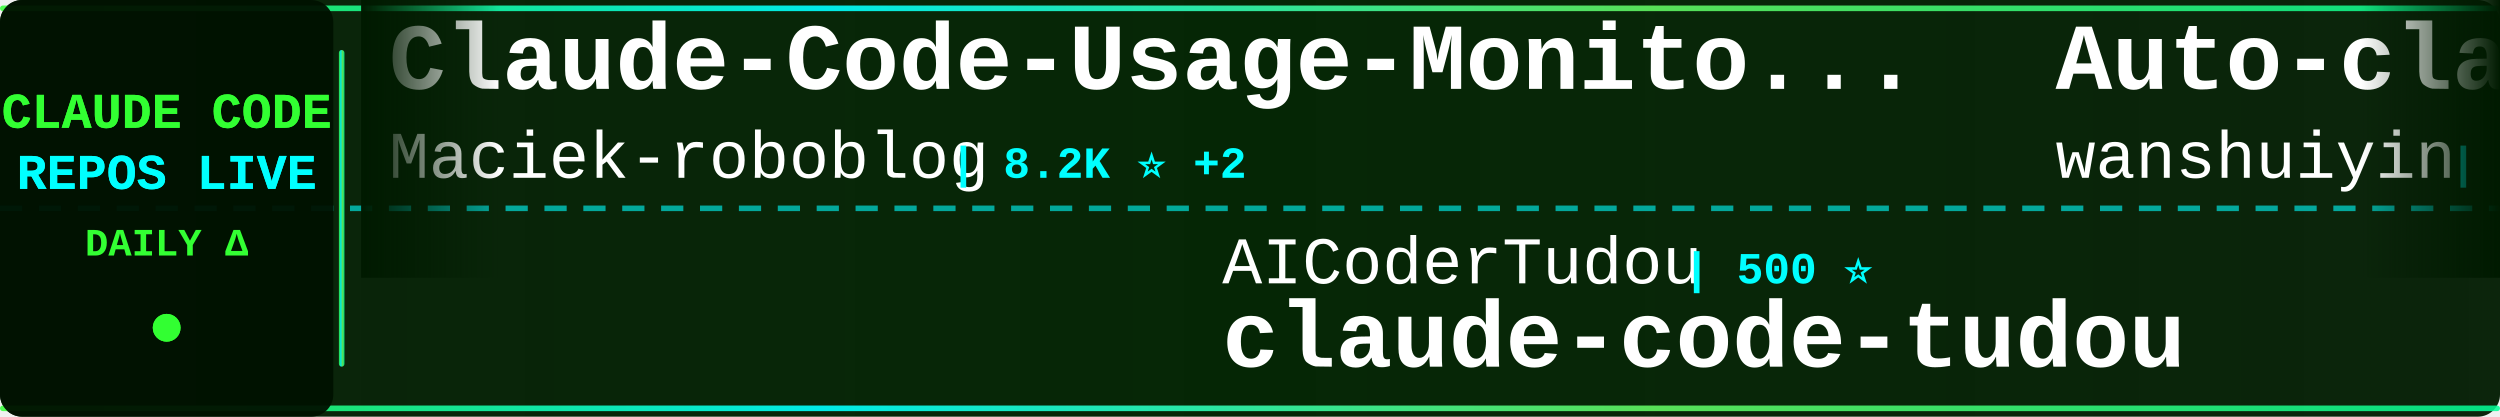
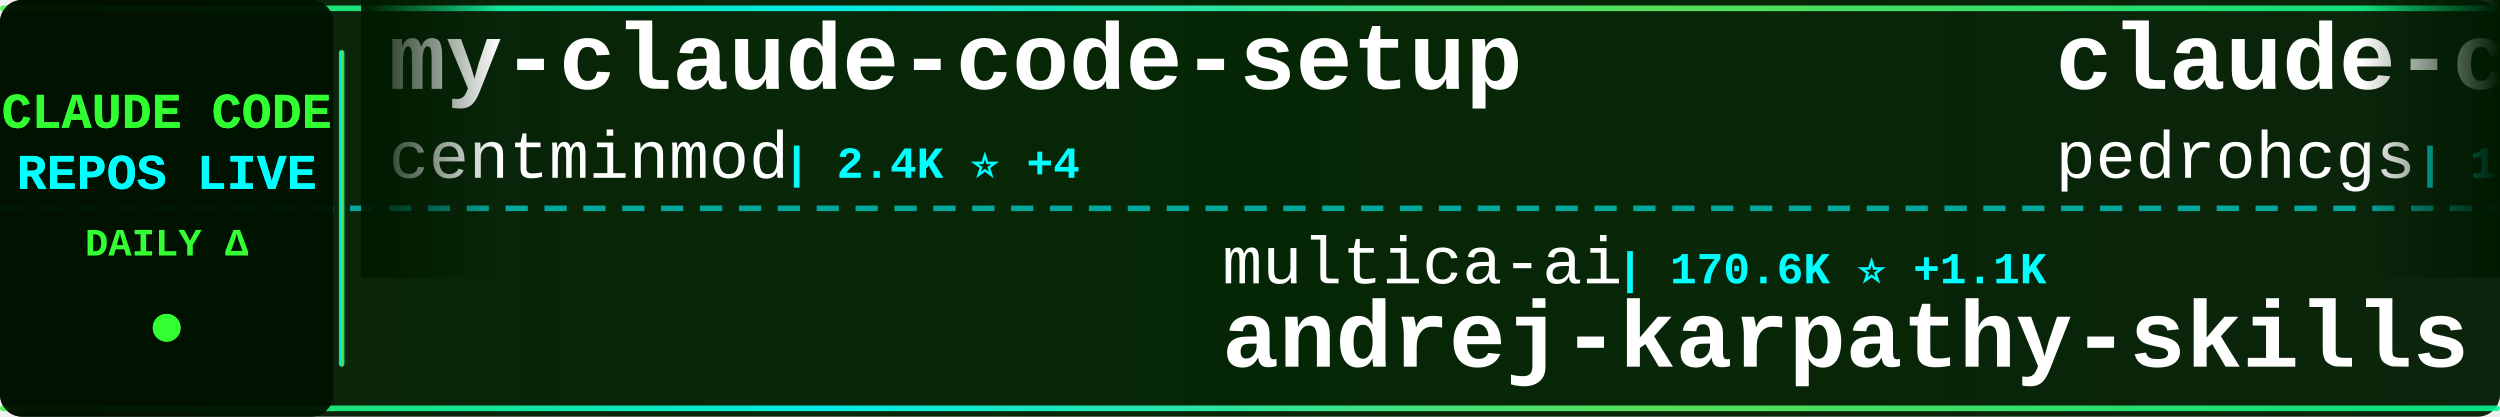
<svg xmlns="http://www.w3.org/2000/svg" width="900" height="150">
  <defs>
    <linearGradient id="tickerBg" x1="0%" y1="0%" x2="100%" y2="0%">
      <stop offset="0%" style="stop-color:#001a00;stop-opacity:0.95" />
      <stop offset="50%" style="stop-color:#002200;stop-opacity:0.98" />
      <stop offset="100%" style="stop-color:#001a00;stop-opacity:0.95" />
    </linearGradient>
    <linearGradient id="borderGrad" x1="0%" y1="0%" x2="100%" y2="0%">
      <stop offset="0%" style="stop-color:#33ff33;stop-opacity:0.85">
        <animate attributeName="stop-opacity" values="0.85;1;0.85" dur="2s" repeatCount="indefinite" />
      </stop>
      <stop offset="33%" style="stop-color:#00ffff;stop-opacity:0.9">
        <animate attributeName="stop-opacity" values="0.9;1;0.9" dur="2.2s" repeatCount="indefinite" />
      </stop>
      <stop offset="66%" style="stop-color:#66ff66;stop-opacity:0.85">
        <animate attributeName="stop-opacity" values="0.85;1;0.85" dur="1.8s" repeatCount="indefinite" />
      </stop>
      <stop offset="100%" style="stop-color:#00ff99;stop-opacity:0.85">
        <animate attributeName="stop-opacity" values="0.85;1;0.85" dur="2s" repeatCount="indefinite" />
      </stop>
    </linearGradient>
    <filter id="textGlow">
      <feGaussianBlur stdDeviation="0.1" result="coloredBlur" />
      <feMerge>
        <feMergeNode in="coloredBlur" />
        <feMergeNode in="SourceGraphic" />
      </feMerge>
    </filter>
    <filter id="metricGlow">
      <feGaussianBlur stdDeviation="0.2" result="coloredBlur" />
      <feMerge>
        <feMergeNode in="coloredBlur" />
        <feMergeNode in="SourceGraphic" />
      </feMerge>
    </filter>
    <linearGradient id="leftFade" x1="0%" y1="0%" x2="100%" y2="0%">
      <stop offset="0%" style="stop-color:#001a00;stop-opacity:1" />
      <stop offset="100%" style="stop-color:#001a00;stop-opacity:0" />
    </linearGradient>
    <linearGradient id="rightFade" x1="0%" y1="0%" x2="100%" y2="0%">
      <stop offset="0%" style="stop-color:#001a00;stop-opacity:0" />
      <stop offset="100%" style="stop-color:#001a00;stop-opacity:1" />
    </linearGradient>
  </defs>
  <rect width="900" height="150" fill="url(#tickerBg)" rx="8" />
  <rect x="0" y="2" width="900" height="2" fill="url(#borderGrad)" rx="1" />
  <rect x="0" y="146" width="900" height="2" fill="url(#borderGrad)" rx="1" />
  <line x1="0" y1="75" x2="900" y2="75" stroke="#00ffff" stroke-width="2" stroke-dasharray="8 6" opacity="0.6" />
  <rect x="0" y="0" width="120" height="150" fill="#001100" opacity="0.95" rx="8" />
  <text x="60" y="46" font-family="'Courier New', monospace" font-size="18" font-weight="bold" fill="#33ff33" text-anchor="middle" filter="url(#textGlow)">
    CLAUDE CODE
  </text>
  <text x="60" y="68" font-family="'Courier New', monospace" font-size="18" font-weight="bold" fill="#00ffff" text-anchor="middle" filter="url(#textGlow)">
    REPOS LIVE
  </text>
  <text x="60" y="92" font-family="'Courier New', monospace" font-size="14" font-weight="bold" fill="#33ff33" text-anchor="middle">
    DAILY Δ
  </text>
  <circle cx="60" cy="118" r="5" fill="#33ff33" filter="url(#metricGlow)">
    <animate attributeName="r" values="4;6;4" dur="1.5s" repeatCount="indefinite" />
    <animate attributeName="opacity" values="0.6;1;0.6" dur="1.5s" repeatCount="indefinite" />
  </circle>
  <rect x="122" y="18" width="2" height="114" fill="url(#borderGrad)" rx="1" />
  <clipPath id="tickerClip">
    <rect x="130" y="0" width="770" height="150" />
  </clipPath>
  <g clip-path="url(#tickerClip)">
    <g id="tickerItems">
      <animateTransform attributeName="transform" attributeType="XML" type="translate" from="0 0" to="-3000 0" dur="54s" repeatCount="indefinite" />
      <g transform="translate(0, 0)">
-         <text x="140" y="32" font-family="'Courier New', monospace" font-size="34" font-weight="bold" fill="#ffffff">Claude-Code-Usage-Monito...</text>
-         <text x="140" y="64" font-family="'Courier New', monospace" font-size="24" font-weight="normal" fill="#ffffff" opacity="1.0">Maciek-roboblog</text>
-         <text x="342" y="64" font-family="'Courier New', monospace" font-size="16" font-weight="bold" fill="#00ffff"> | 8.2K ⭐ +2</text>
+         <text x="140" y="32" font-family="'Courier New', monospace" font-size="34" font-weight="bold" fill="#ffffff">my-claude-code-setup</text>
+         <text x="140" y="64" font-family="'Courier New', monospace" font-size="24" font-weight="normal" fill="#ffffff" opacity="1.0">centminmod</text>
+         <text x="282" y="64" font-family="'Courier New', monospace" font-size="16" font-weight="bold" fill="#00ffff"> | 2.4K ⭐ +4</text>
      </g>
      <g transform="translate(300, 0)">
-         <text x="140" y="102" font-family="'Courier New', monospace" font-size="24" font-weight="normal" fill="#ffffff" opacity="1.0">AICoderTudou</text>
-         <text x="306" y="102" font-family="'Courier New', monospace" font-size="16" font-weight="bold" fill="#00ffff"> | 500 ⭐</text>
-         <text x="140" y="132" font-family="'Courier New', monospace" font-size="34" font-weight="bold" fill="#ffffff">claude-code-tudou</text>
+         <text x="140" y="102" font-family="'Courier New', monospace" font-size="24" font-weight="normal" fill="#ffffff" opacity="1.0">multica-ai</text>
+         <text x="282" y="102" font-family="'Courier New', monospace" font-size="16" font-weight="bold" fill="#00ffff"> | 170.6K ⭐ +1.1K</text>
+         <text x="140" y="132" font-family="'Courier New', monospace" font-size="34" font-weight="bold" fill="#ffffff">andrej-karpathy-skills</text>
      </g>
      <g transform="translate(600, 0)">
-         <text x="140" y="32" font-family="'Courier New', monospace" font-size="34" font-weight="bold" fill="#ffffff">Auto-claude-code-researc...</text>
-         <text x="140" y="64" font-family="'Courier New', monospace" font-size="24" font-weight="normal" fill="#ffffff" opacity="1.0">wanshuiyin</text>
-         <text x="282" y="64" font-family="'Courier New', monospace" font-size="16" font-weight="bold" fill="#00ffff"> | 11.6K ⭐ +52</text>
+         <text x="140" y="32" font-family="'Courier New', monospace" font-size="34" font-weight="bold" fill="#ffffff">claude-code-my-workflow</text>
+         <text x="140" y="64" font-family="'Courier New', monospace" font-size="24" font-weight="normal" fill="#ffffff" opacity="1.0">pedrohcgs</text>
+         <text x="270" y="64" font-family="'Courier New', monospace" font-size="16" font-weight="bold" fill="#00ffff"> | 1.2K ⭐ +4</text>
      </g>
      <g transform="translate(900, 0)">
-         <text x="140" y="102" font-family="'Courier New', monospace" font-size="24" font-weight="normal" fill="#ffffff" opacity="1.0">diet103</text>
-         <text x="246" y="102" font-family="'Courier New', monospace" font-size="16" font-weight="bold" fill="#00ffff"> | 9.7K ⭐ +1</text>
-         <text x="140" y="132" font-family="'Courier New', monospace" font-size="34" font-weight="bold" fill="#ffffff">claude-code-infrastructu...</text>
+         <text x="140" y="102" font-family="'Courier New', monospace" font-size="24" font-weight="normal" fill="#ffffff" opacity="1.0">carlvellotti</text>
+         <text x="306" y="102" font-family="'Courier New', monospace" font-size="16" font-weight="bold" fill="#00ffff"> | 2.1K ⭐ +2</text>
+         <text x="140" y="132" font-family="'Courier New', monospace" font-size="34" font-weight="bold" fill="#ffffff">claude-code-pm-course</text>
      </g>
      <g transform="translate(1200, 0)">
-         <text x="140" y="32" font-family="'Courier New', monospace" font-size="34" font-weight="bold" fill="#ffffff">claude_codex_bridge</text>
-         <text x="140" y="64" font-family="'Courier New', monospace" font-size="24" font-weight="normal" fill="#ffffff" opacity="1.0">SeemSeam</text>
-         <text x="258" y="64" font-family="'Courier New', monospace" font-size="16" font-weight="bold" fill="#00ffff"> | 2.9K ⭐ +9</text>
+         <text x="140" y="32" font-family="'Courier New', monospace" font-size="34" font-weight="bold" fill="#ffffff">claude-code-source</text>
+         <text x="140" y="64" font-family="'Courier New', monospace" font-size="24" font-weight="normal" fill="#ffffff" opacity="1.0">hangsman</text>
+         <text x="258" y="64" font-family="'Courier New', monospace" font-size="16" font-weight="bold" fill="#00ffff"> | 782 ⭐ +1</text>
      </g>
      <g transform="translate(1500, 0)">
-         <text x="140" y="102" font-family="'Courier New', monospace" font-size="24" font-weight="normal" fill="#ffffff" opacity="1.0">lorryjovens-hub</text>
-         <text x="342" y="102" font-family="'Courier New', monospace" font-size="16" font-weight="bold" fill="#00ffff"> | 1.6K ⭐</text>
-         <text x="140" y="132" font-family="'Courier New', monospace" font-size="34" font-weight="bold" fill="#ffffff">claude-code-rust</text>
+         <text x="140" y="102" font-family="'Courier New', monospace" font-size="24" font-weight="normal" fill="#ffffff" opacity="1.0">fazxes</text>
+         <text x="234" y="102" font-family="'Courier New', monospace" font-size="16" font-weight="bold" fill="#00ffff"> | 220 ⭐</text>
+         <text x="140" y="132" font-family="'Courier New', monospace" font-size="34" font-weight="bold" fill="#ffffff">Claude-code</text>
      </g>
      <g transform="translate(1800, 0)">
-         <text x="140" y="32" font-family="'Courier New', monospace" font-size="34" font-weight="bold" fill="#ffffff">Claude-Code-Game-Studios</text>
-         <text x="140" y="64" font-family="'Courier New', monospace" font-size="24" font-weight="normal" fill="#ffffff" opacity="1.0">Donchitos</text>
-         <text x="270" y="64" font-family="'Courier New', monospace" font-size="16" font-weight="bold" fill="#00ffff"> | 21.1K ⭐ +83</text>
+         <text x="140" y="32" font-family="'Courier New', monospace" font-size="34" font-weight="bold" fill="#ffffff">claude-code-tudou</text>
+         <text x="140" y="64" font-family="'Courier New', monospace" font-size="24" font-weight="normal" fill="#ffffff" opacity="1.0">AICoderTudou</text>
+         <text x="306" y="64" font-family="'Courier New', monospace" font-size="16" font-weight="bold" fill="#00ffff"> | 500 ⭐</text>
      </g>
      <g transform="translate(2100, 0)">
-         <text x="140" y="102" font-family="'Courier New', monospace" font-size="24" font-weight="normal" fill="#ffffff" opacity="1.0">affaan-m</text>
-         <text x="258" y="102" font-family="'Courier New', monospace" font-size="16" font-weight="bold" fill="#00ffff"> | 209.8K ⭐ +733</text>
-         <text x="140" y="132" font-family="'Courier New', monospace" font-size="34" font-weight="bold" fill="#ffffff">ECC</text>
+         <text x="140" y="102" font-family="'Courier New', monospace" font-size="24" font-weight="normal" fill="#ffffff" opacity="1.0">sugyan</text>
+         <text x="234" y="102" font-family="'Courier New', monospace" font-size="16" font-weight="bold" fill="#00ffff"> | 1.1K ⭐ +3</text>
+         <text x="140" y="132" font-family="'Courier New', monospace" font-size="34" font-weight="bold" fill="#ffffff">claude-code-webui</text>
      </g>
      <g transform="translate(2400, 0)">
-         <text x="140" y="32" font-family="'Courier New', monospace" font-size="34" font-weight="bold" fill="#ffffff">claude-code-source</text>
-         <text x="140" y="64" font-family="'Courier New', monospace" font-size="24" font-weight="normal" fill="#ffffff" opacity="1.0">hangsman</text>
-         <text x="258" y="64" font-family="'Courier New', monospace" font-size="16" font-weight="bold" fill="#00ffff"> | 781 ⭐</text>
+         <text x="140" y="32" font-family="'Courier New', monospace" font-size="34" font-weight="bold" fill="#ffffff">pi-vs-claude-code</text>
+         <text x="140" y="64" font-family="'Courier New', monospace" font-size="24" font-weight="normal" fill="#ffffff" opacity="1.0">disler</text>
+         <text x="234" y="64" font-family="'Courier New', monospace" font-size="16" font-weight="bold" fill="#00ffff"> | 1.3K ⭐ +4</text>
      </g>
      <g transform="translate(2700, 0)">
-         <text x="140" y="102" font-family="'Courier New', monospace" font-size="24" font-weight="normal" fill="#ffffff" opacity="1.0">repowise-dev</text>
-         <text x="306" y="102" font-family="'Courier New', monospace" font-size="16" font-weight="bold" fill="#00ffff"> | 1.1K ⭐ +2</text>
-         <text x="140" y="132" font-family="'Courier New', monospace" font-size="34" font-weight="bold" fill="#ffffff">claude-code-prompts</text>
+         <text x="140" y="102" font-family="'Courier New', monospace" font-size="24" font-weight="normal" fill="#ffffff" opacity="1.0">rohitg00</text>
+         <text x="258" y="102" font-family="'Courier New', monospace" font-size="16" font-weight="bold" fill="#00ffff"> | 2.0K ⭐ +11</text>
+         <text x="140" y="132" font-family="'Courier New', monospace" font-size="34" font-weight="bold" fill="#ffffff">awesome-claude-code-tool...</text>
      </g>
      <g transform="translate(3000, 0)">
-         <text x="140" y="32" font-family="'Courier New', monospace" font-size="34" font-weight="bold" fill="#ffffff">Claude-Code-Usage-Monito...</text>
-         <text x="140" y="64" font-family="'Courier New', monospace" font-size="24" font-weight="normal" fill="#ffffff" opacity="1.0">Maciek-roboblog</text>
-         <text x="342" y="64" font-family="'Courier New', monospace" font-size="16" font-weight="bold" fill="#00ffff"> | 8.2K ⭐ +2</text>
+         <text x="140" y="32" font-family="'Courier New', monospace" font-size="34" font-weight="bold" fill="#ffffff">my-claude-code-setup</text>
+         <text x="140" y="64" font-family="'Courier New', monospace" font-size="24" font-weight="normal" fill="#ffffff" opacity="1.0">centminmod</text>
+         <text x="282" y="64" font-family="'Courier New', monospace" font-size="16" font-weight="bold" fill="#00ffff"> | 2.4K ⭐ +4</text>
      </g>
      <g transform="translate(3300, 0)">
-         <text x="140" y="102" font-family="'Courier New', monospace" font-size="24" font-weight="normal" fill="#ffffff" opacity="1.0">AICoderTudou</text>
-         <text x="306" y="102" font-family="'Courier New', monospace" font-size="16" font-weight="bold" fill="#00ffff"> | 500 ⭐</text>
-         <text x="140" y="132" font-family="'Courier New', monospace" font-size="34" font-weight="bold" fill="#ffffff">claude-code-tudou</text>
+         <text x="140" y="102" font-family="'Courier New', monospace" font-size="24" font-weight="normal" fill="#ffffff" opacity="1.0">multica-ai</text>
+         <text x="282" y="102" font-family="'Courier New', monospace" font-size="16" font-weight="bold" fill="#00ffff"> | 170.6K ⭐ +1.1K</text>
+         <text x="140" y="132" font-family="'Courier New', monospace" font-size="34" font-weight="bold" fill="#ffffff">andrej-karpathy-skills</text>
      </g>
      <g transform="translate(3600, 0)">
-         <text x="140" y="32" font-family="'Courier New', monospace" font-size="34" font-weight="bold" fill="#ffffff">Auto-claude-code-researc...</text>
-         <text x="140" y="64" font-family="'Courier New', monospace" font-size="24" font-weight="normal" fill="#ffffff" opacity="1.0">wanshuiyin</text>
-         <text x="282" y="64" font-family="'Courier New', monospace" font-size="16" font-weight="bold" fill="#00ffff"> | 11.6K ⭐ +52</text>
+         <text x="140" y="32" font-family="'Courier New', monospace" font-size="34" font-weight="bold" fill="#ffffff">claude-code-my-workflow</text>
+         <text x="140" y="64" font-family="'Courier New', monospace" font-size="24" font-weight="normal" fill="#ffffff" opacity="1.0">pedrohcgs</text>
+         <text x="270" y="64" font-family="'Courier New', monospace" font-size="16" font-weight="bold" fill="#00ffff"> | 1.2K ⭐ +4</text>
      </g>
      <g transform="translate(3900, 0)">
-         <text x="140" y="102" font-family="'Courier New', monospace" font-size="24" font-weight="normal" fill="#ffffff" opacity="1.0">diet103</text>
-         <text x="246" y="102" font-family="'Courier New', monospace" font-size="16" font-weight="bold" fill="#00ffff"> | 9.7K ⭐ +1</text>
-         <text x="140" y="132" font-family="'Courier New', monospace" font-size="34" font-weight="bold" fill="#ffffff">claude-code-infrastructu...</text>
+         <text x="140" y="102" font-family="'Courier New', monospace" font-size="24" font-weight="normal" fill="#ffffff" opacity="1.0">carlvellotti</text>
+         <text x="306" y="102" font-family="'Courier New', monospace" font-size="16" font-weight="bold" fill="#00ffff"> | 2.1K ⭐ +2</text>
+         <text x="140" y="132" font-family="'Courier New', monospace" font-size="34" font-weight="bold" fill="#ffffff">claude-code-pm-course</text>
      </g>
    </g>
  </g>
  <rect x="130" y="0" width="50" height="100" fill="url(#leftFade)" />
  <rect x="850" y="0" width="50" height="100" fill="url(#rightFade)" />
</svg>
